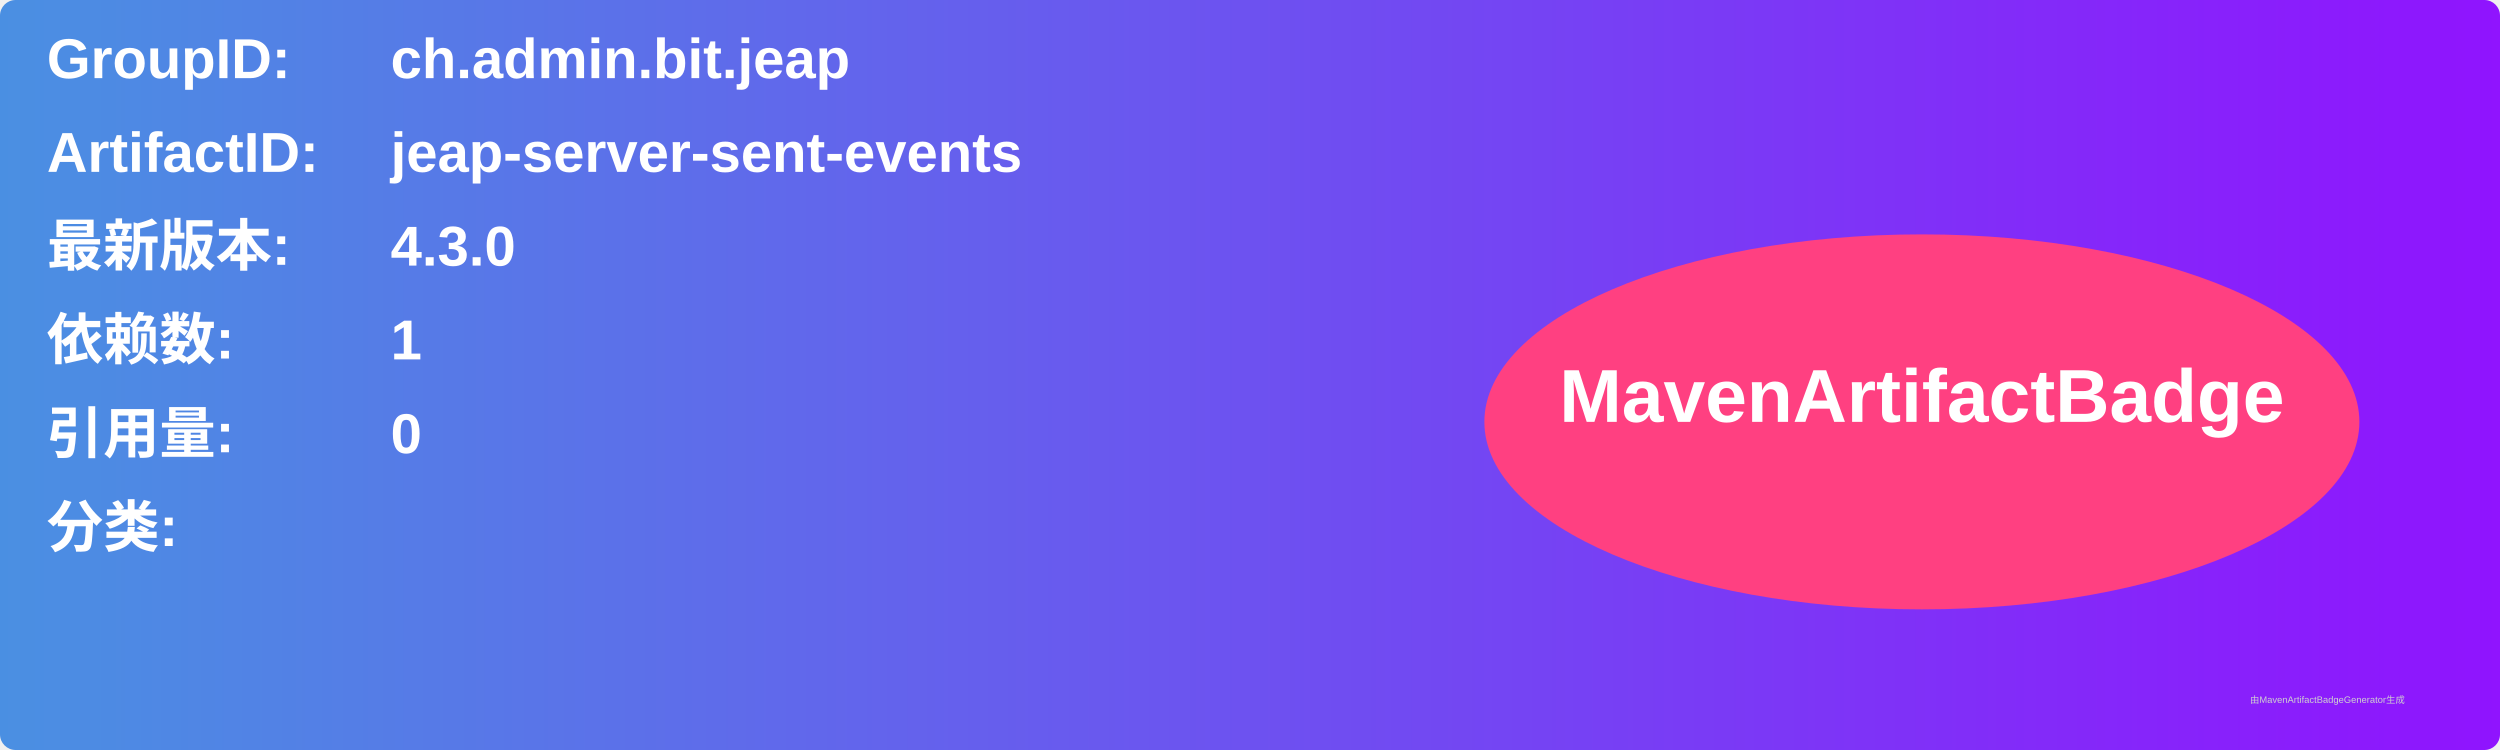
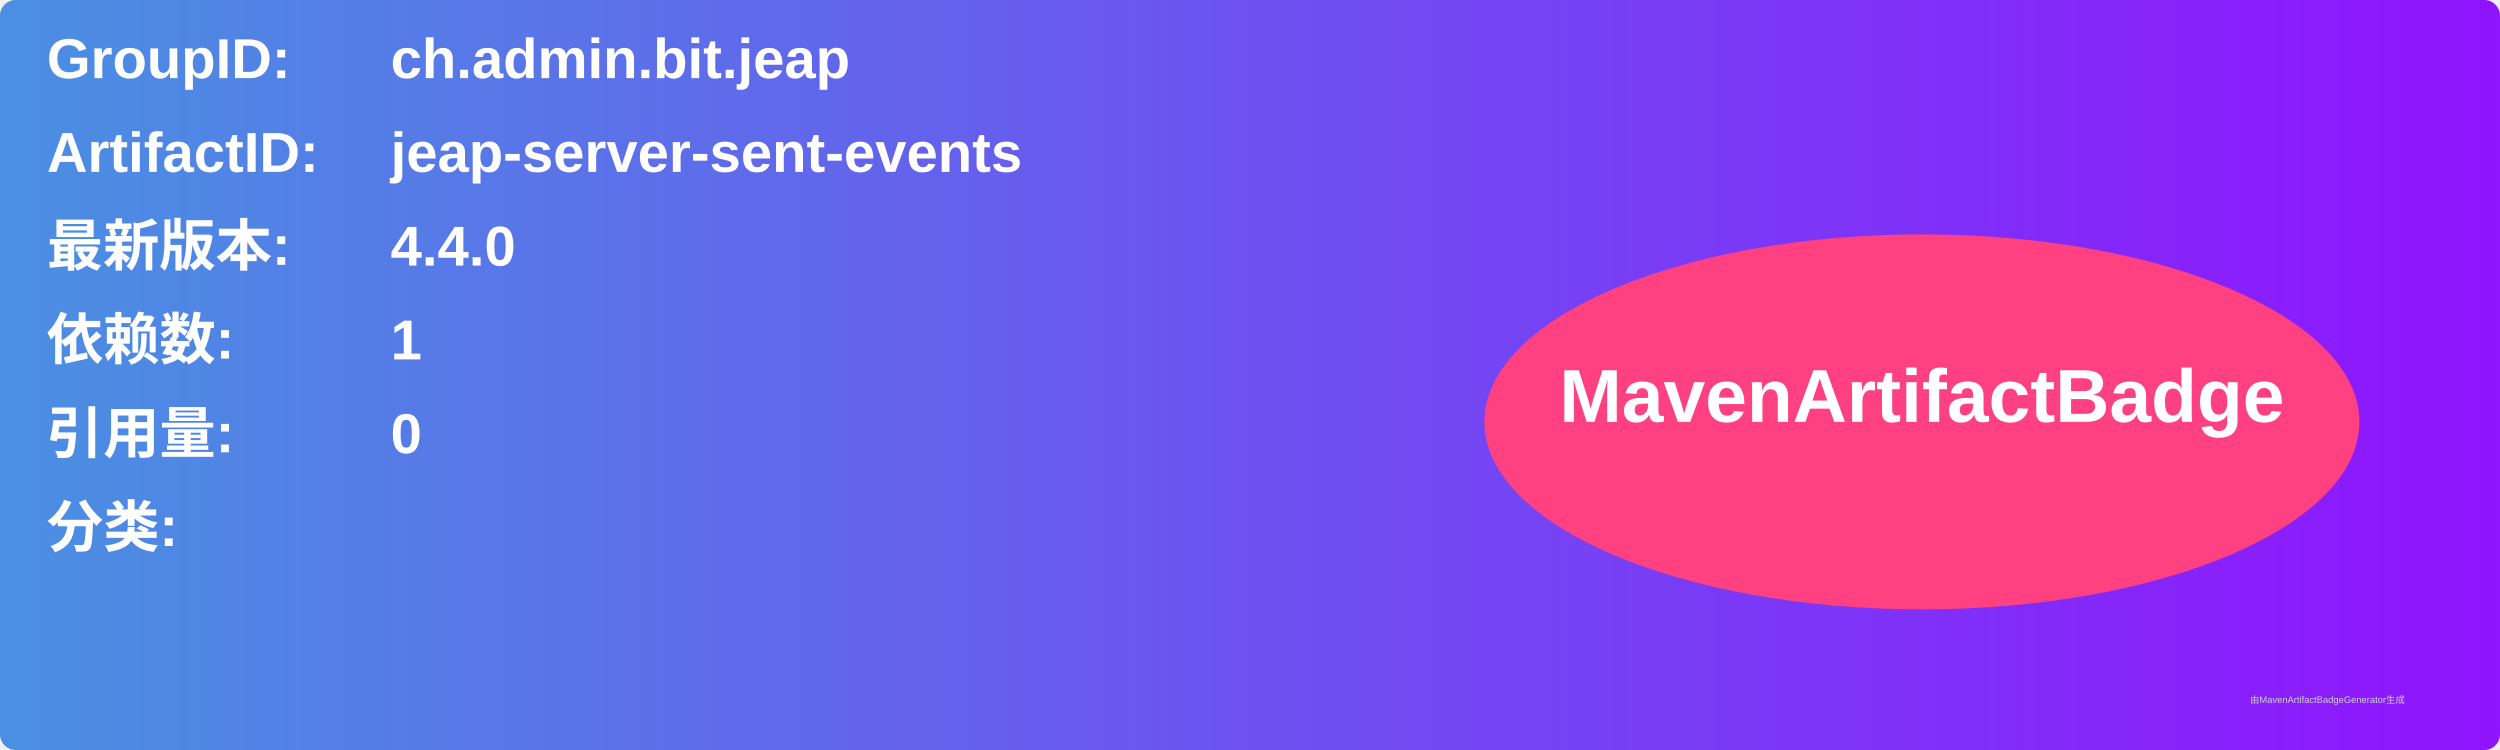
<svg xmlns="http://www.w3.org/2000/svg" width="800" height="240" viewBox="0 0 800 240">
  <linearGradient id="grad" x1="0%" y1="0%" x2="100%" y2="0%">
    <stop offset="0%" stop-color="#4a90e2" />
    <stop offset="100%" stop-color="#9013fe" />
  </linearGradient>
  <rect width="100%" height="100%" rx="5" ry="5" fill="url(#grad)" />
  <g transform="translate(15, 15)">
    <text x="0" y="10" font-family="Arial" font-size="18" fill="white" font-weight="bold" width="260">GroupID:</text>
    <text x="110" y="10" font-family="Arial" font-size="18" fill="white" font-weight="bold" width="460">ch.admin.bit.jeap</text>
    <text x="0" y="40" font-family="Arial" font-size="18" fill="white" font-weight="bold" width="260">ArtifactID:</text>
    <text x="110" y="40" font-family="Arial" font-size="18" fill="white" font-weight="bold" width="460">jeap-server-sent-events</text>
    <text x="0" y="70" font-family="Arial" font-size="18" fill="white" font-weight="bold">最新版本:</text>
    <text x="110" y="70" font-family="Arial" font-size="18" fill="white" font-weight="bold">
-       <tspan font-weight="bold">4.3.0</tspan>
+       <tspan font-weight="bold">4.4.0</tspan>
    </text>
    <text x="0" y="100" font-family="Arial" font-size="18" fill="white" font-weight="bold">依赖数: </text>
    <text x="110" y="100" font-family="Arial" font-size="18" fill="white">
      <tspan font-weight="bold">1</tspan>
    </text>
    <text x="0" y="130" font-family="Arial" font-size="18" fill="white" font-weight="bold">引用量: </text>
    <text x="110" y="130" font-family="Arial" font-size="18" fill="white">
      <tspan font-weight="bold">0</tspan>
    </text>
    <text x="0" y="160" font-family="Arial" font-size="18" fill="white" font-weight="bold">分类:</text>
    <text x="10" y="190" font-family="Arial" font-size="10" fill="white">
      <tspan font-weight="bold" />
    </text>
    <ellipse cx="600" cy="120" rx="140" ry="60" fill="#ff4081" />
    <text x="600" y="120" text-anchor="middle" font-family="Arial" font-size="24" fill="white" font-weight="bold">MavenArtifactBadge</text>
  </g>
  <text x="720" y="225" font-family="Arial" font-size="3" fill="#d0d0d0">由MavenArtifactBadgeGenerator生成</text>
</svg>
